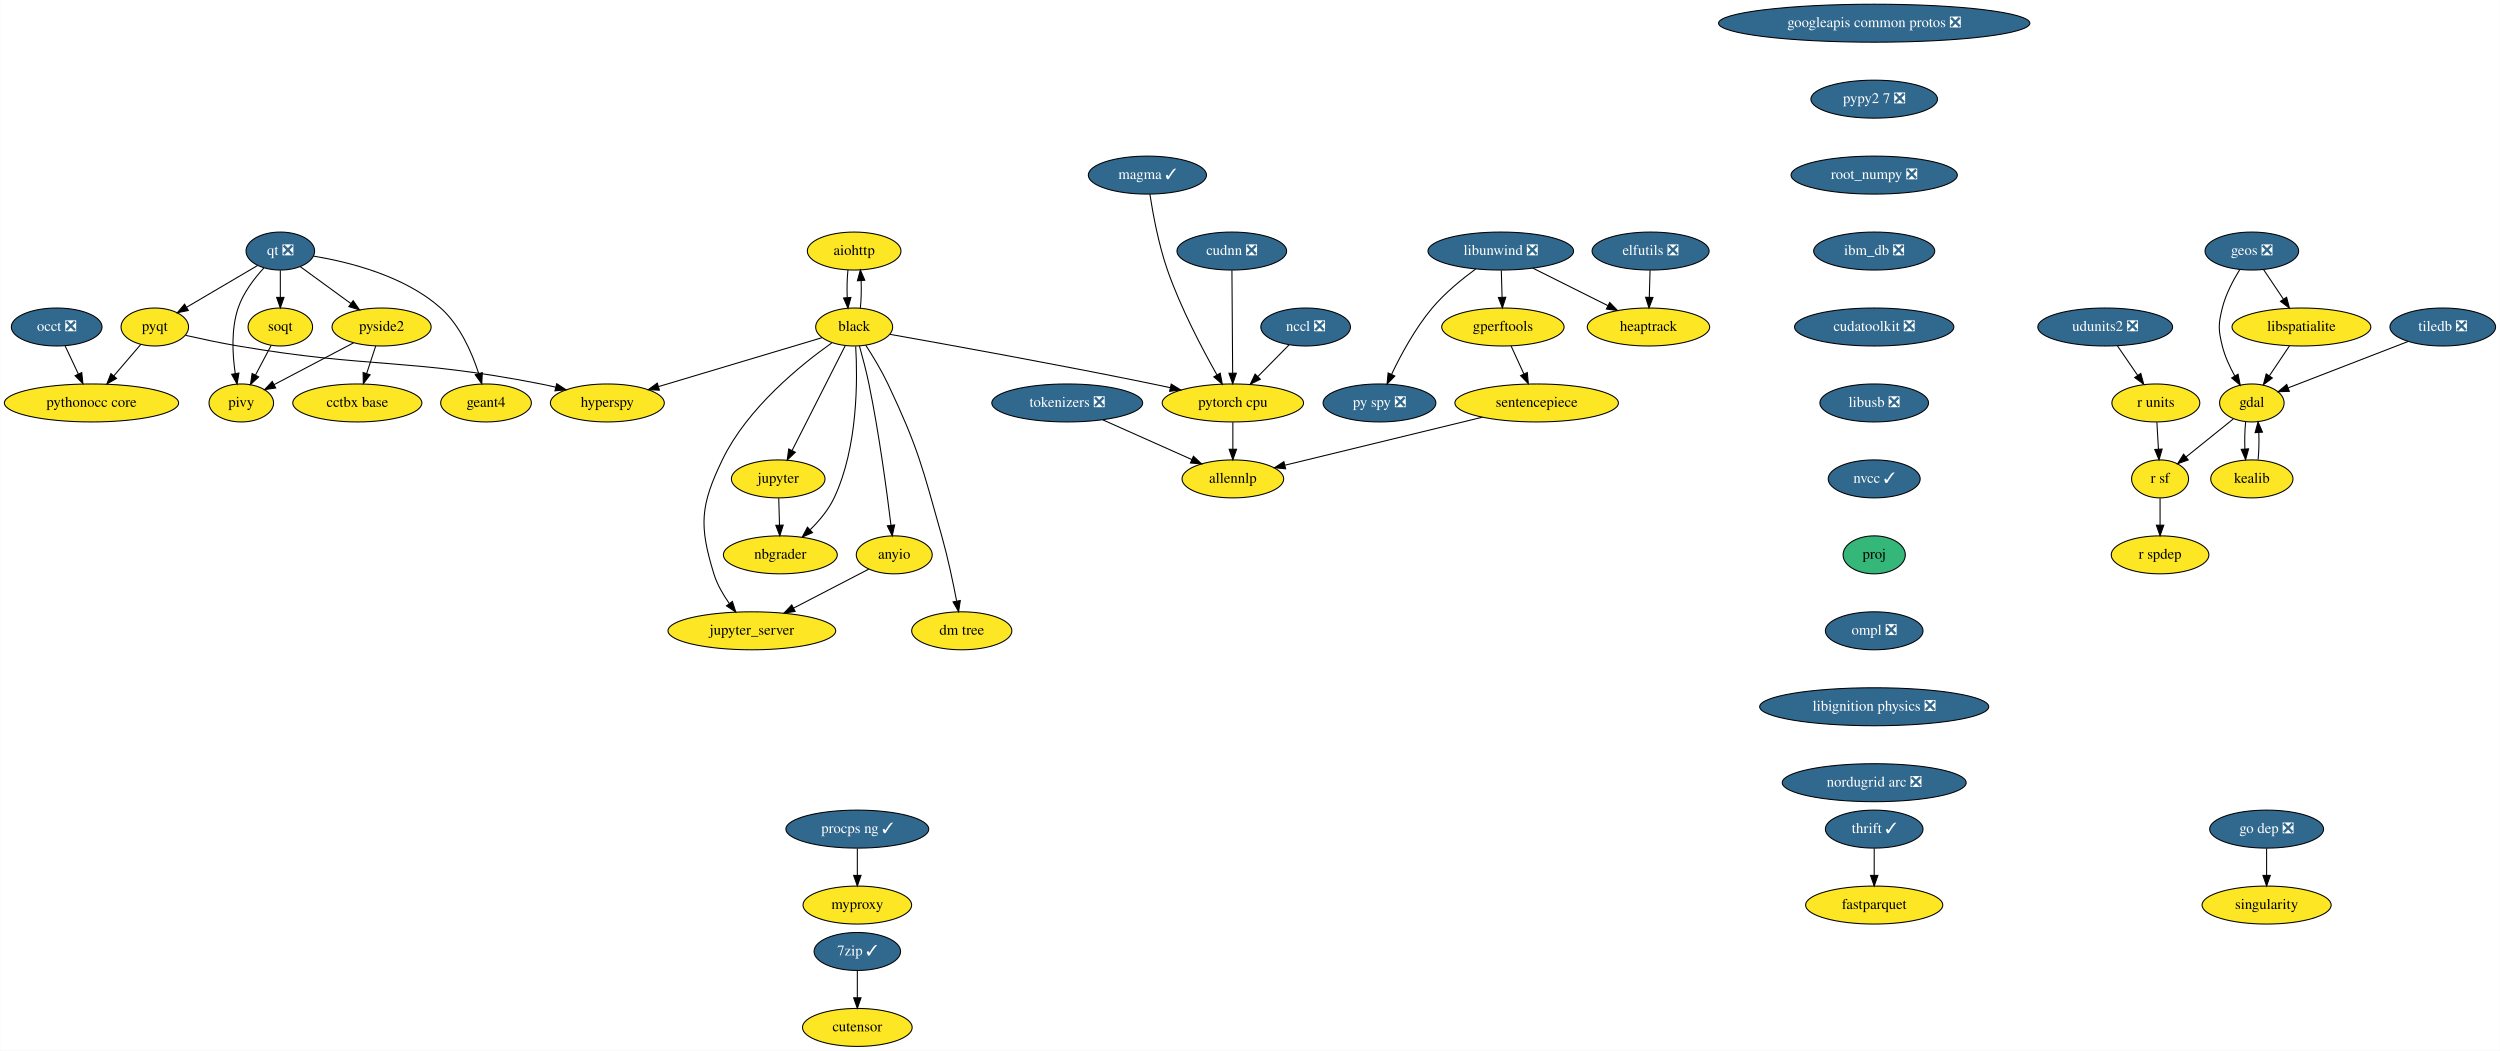
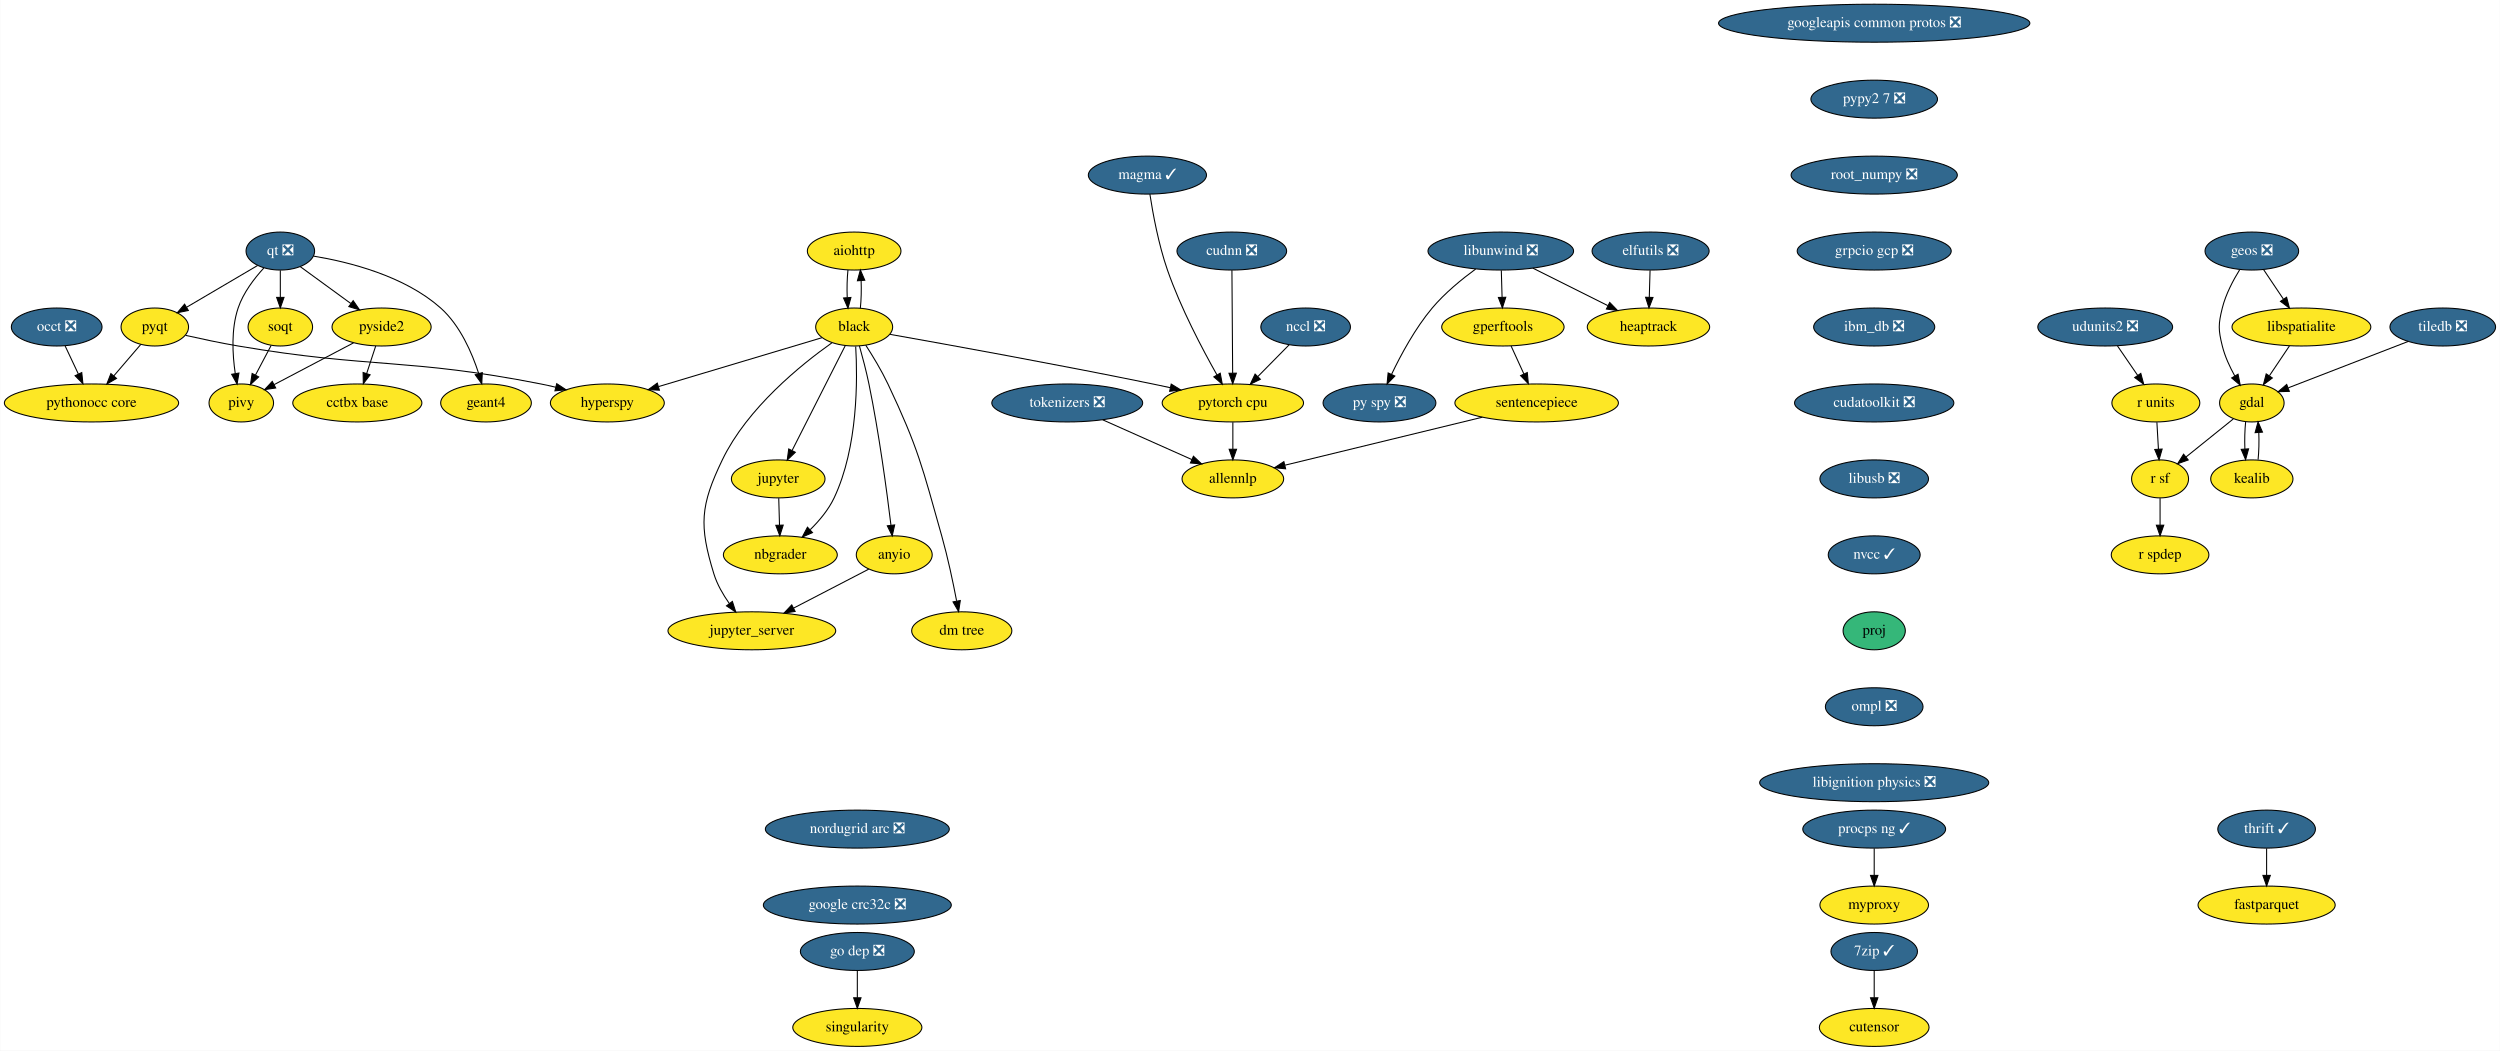
<svg xmlns="http://www.w3.org/2000/svg" xmlns:xlink="http://www.w3.org/1999/xlink" width="2370pt" height="996pt" viewBox="0.00 0.00 2369.59 996.00">
  <g id="graph0" class="graph" transform="scale(1 1) rotate(0) translate(4 992)">
    <polygon fill="white" stroke="transparent" points="-4,4 -4,-992 2365.59,-992 2365.59,4 -4,4" />
    <g id="node1" class="node">
      <g id="a_node1">
        <a xlink:href="https://github.com/conda-forge/aiohttp-feedstock" xlink:title="aiohttp">
          <ellipse fill="#fde725" stroke="black" cx="805.54" cy="-754" rx="44.39" ry="18" />
          <text text-anchor="middle" x="805.54" y="-750.3" font-family="Times,serif" font-size="14.00">aiohttp</text>
        </a>
      </g>
    </g>
    <g id="node2" class="node">
      <g id="a_node2">
        <a xlink:href="https://github.com/conda-forge/black-feedstock" xlink:title="black">
          <ellipse fill="#fde725" stroke="black" cx="805.54" cy="-682" rx="36.5" ry="18" />
          <text text-anchor="middle" x="805.54" y="-678.3" font-family="Times,serif" font-size="14.00">black</text>
        </a>
      </g>
    </g>
    <g id="edge1" class="edge">
      <path fill="none" stroke="black" d="M799.66,-736.05C798.83,-728.23 798.6,-718.75 798.95,-709.98" />
      <polygon fill="black" stroke="black" points="802.46,-710.01 799.68,-699.79 795.48,-709.51 802.46,-710.01" />
    </g>
    <g id="edge2" class="edge">
      <path fill="none" stroke="black" d="M811.4,-699.79C812.24,-707.59 812.49,-717.07 812.14,-725.85" />
      <polygon fill="black" stroke="black" points="808.63,-725.83 811.42,-736.05 815.61,-726.33 808.63,-725.83" />
    </g>
    <g id="node3" class="node">
      <g id="a_node3">
        <a xlink:href="https://github.com/conda-forge/hyperspy-feedstock" xlink:title="hyperspy">
          <ellipse fill="#fde725" stroke="black" cx="571.54" cy="-610" rx="54" ry="18" />
          <text text-anchor="middle" x="571.54" y="-606.3" font-family="Times,serif" font-size="14.00">hyperspy</text>
        </a>
      </g>
    </g>
    <g id="edge3" class="edge">
      <path fill="none" stroke="black" d="M774.95,-671.85C735.59,-660.08 666.77,-639.49 620.19,-625.55" />
      <polygon fill="black" stroke="black" points="620.9,-622.11 610.32,-622.6 618.9,-628.82 620.9,-622.11" />
    </g>
    <g id="node4" class="node">
      <g id="a_node4">
        <a xlink:href="https://github.com/conda-forge/jupyter-feedstock" xlink:title="jupyter">
          <ellipse fill="#fde725" stroke="black" cx="733.54" cy="-538" rx="44.39" ry="18" />
          <text text-anchor="middle" x="733.54" y="-534.3" font-family="Times,serif" font-size="14.00">jupyter</text>
        </a>
      </g>
    </g>
    <g id="edge4" class="edge">
      <path fill="none" stroke="black" d="M797.14,-664.43C784.74,-639.98 761.43,-594 746.74,-565.02" />
      <polygon fill="black" stroke="black" points="749.76,-563.24 742.11,-555.9 743.51,-566.4 749.76,-563.24" />
    </g>
    <g id="node5" class="node">
      <g id="a_node5">
        <a xlink:href="https://github.com/conda-forge/nbgrader-feedstock" xlink:title="nbgrader">
          <ellipse fill="#fde725" stroke="black" cx="735.54" cy="-466" rx="54" ry="18" />
          <text text-anchor="middle" x="735.54" y="-462.3" font-family="Times,serif" font-size="14.00">nbgrader</text>
        </a>
      </g>
    </g>
    <g id="edge5" class="edge">
      <path fill="none" stroke="black" d="M806.99,-663.57C808.8,-632.92 809.29,-568.09 786.54,-520 781.22,-508.75 772.56,-498.39 763.87,-489.86" />
      <polygon fill="black" stroke="black" points="766.03,-487.09 756.32,-482.87 761.28,-492.23 766.03,-487.09" />
    </g>
    <g id="node6" class="node">
      <g id="a_node6">
        <a xlink:href="https://github.com/conda-forge/jupyter_server-feedstock" xlink:title="jupyter_server">
          <ellipse fill="#fde725" stroke="black" cx="708.54" cy="-394" rx="79.5" ry="18" />
          <text text-anchor="middle" x="708.54" y="-390.3" font-family="Times,serif" font-size="14.00">jupyter_server</text>
        </a>
      </g>
    </g>
    <g id="edge6" class="edge">
      <path fill="none" stroke="black" d="M784.39,-666.97C755.4,-646.44 704.21,-605.24 680.54,-556 659.69,-512.62 658.4,-494.01 672.54,-448 675.6,-438.06 681.23,-428.31 687.14,-419.93" />
      <polygon fill="black" stroke="black" points="690.08,-421.85 693.31,-411.76 684.49,-417.63 690.08,-421.85" />
    </g>
    <g id="node7" class="node">
      <g id="a_node7">
        <a xlink:href="https://github.com/conda-forge/pytorch-cpu-feedstock" xlink:title="pytorch cpu">
          <ellipse fill="#fde725" stroke="black" cx="1164.54" cy="-610" rx="67" ry="18" />
          <text text-anchor="middle" x="1164.54" y="-606.3" font-family="Times,serif" font-size="14.00">pytorch cpu</text>
        </a>
      </g>
    </g>
    <g id="edge7" class="edge">
      <path fill="none" stroke="black" d="M839.6,-675.02C892.83,-665.58 998.94,-646.41 1088.54,-628 1093.92,-626.89 1099.51,-625.71 1105.1,-624.5" />
      <polygon fill="black" stroke="black" points="1106.11,-627.87 1115.13,-622.32 1104.61,-621.03 1106.11,-627.87" />
    </g>
    <g id="node8" class="node">
      <g id="a_node8">
        <a xlink:href="https://github.com/conda-forge/anyio-feedstock" xlink:title="anyio">
          <ellipse fill="#fde725" stroke="black" cx="843.54" cy="-466" rx="36" ry="18" />
          <text text-anchor="middle" x="843.54" y="-462.3" font-family="Times,serif" font-size="14.00">anyio</text>
        </a>
      </g>
    </g>
    <g id="edge8" class="edge">
      <path fill="none" stroke="black" d="M810.56,-663.93C813.48,-653.6 817.05,-640.12 819.54,-628 829.17,-581.25 836.54,-526.1 840.44,-493.99" />
      <polygon fill="black" stroke="black" points="843.92,-494.37 841.63,-484.03 836.97,-493.54 843.92,-494.37" />
    </g>
    <g id="node9" class="node">
      <g id="a_node9">
        <a xlink:href="https://github.com/conda-forge/dm-tree-feedstock" xlink:title="dm tree">
          <ellipse fill="#fde725" stroke="black" cx="907.54" cy="-394" rx="47.5" ry="18" />
          <text text-anchor="middle" x="907.54" y="-390.3" font-family="Times,serif" font-size="14.00">dm tree</text>
        </a>
      </g>
    </g>
    <g id="edge9" class="edge">
      <path fill="none" stroke="black" d="M816.52,-664.77C823.16,-654.52 831.48,-640.83 837.54,-628 866.57,-566.62 870.08,-549.34 888.54,-484 894.31,-463.6 899.25,-440.14 902.64,-422.43" />
      <polygon fill="black" stroke="black" points="906.15,-422.7 904.55,-412.22 899.27,-421.41 906.15,-422.7" />
    </g>
    <g id="edge19" class="edge">
      <path fill="none" stroke="black" d="M734.04,-519.7C734.26,-511.98 734.52,-502.71 734.77,-494.11" />
      <polygon fill="black" stroke="black" points="738.27,-494.2 735.05,-484.1 731.27,-494 738.27,-494.2" />
    </g>
    <g id="node40" class="node">
      <g id="a_node40">
        <a xlink:href="https://github.com/conda-forge/allennlp-feedstock" xlink:title="allennlp">
          <ellipse fill="#fde725" stroke="black" cx="1164.54" cy="-538" rx="48.19" ry="18" />
          <text text-anchor="middle" x="1164.54" y="-534.3" font-family="Times,serif" font-size="14.00">allennlp</text>
        </a>
      </g>
    </g>
    <g id="edge40" class="edge">
      <path fill="none" stroke="black" d="M1164.54,-591.7C1164.54,-583.98 1164.54,-574.71 1164.54,-566.11" />
      <polygon fill="black" stroke="black" points="1168.04,-566.1 1164.54,-556.1 1161.04,-566.1 1168.04,-566.1" />
    </g>
    <g id="edge41" class="edge">
      <path fill="none" stroke="black" d="M819.41,-452.49C799.59,-442.21 771.12,-427.45 748,-415.46" />
      <polygon fill="black" stroke="black" points="749.59,-412.34 739.1,-410.85 746.37,-418.56 749.59,-412.34" />
    </g>
    <g id="node10" class="node">
      <g id="a_node10">
        <a xlink:href="https://github.com/conda-forge/elfutils-feedstock/pull/20" xlink:title="elfutils ❎">
          <ellipse fill="#31688e" stroke="black" cx="1560.54" cy="-754" rx="55.49" ry="18" />
          <text text-anchor="middle" x="1560.54" y="-750.3" font-family="Times,serif" font-size="14.00" fill="white">elfutils ❎</text>
        </a>
      </g>
    </g>
    <g id="node11" class="node">
      <g id="a_node11">
        <a xlink:href="https://github.com/conda-forge/heaptrack-feedstock" xlink:title="heaptrack">
          <ellipse fill="#fde725" stroke="black" cx="1558.54" cy="-682" rx="58" ry="18" />
          <text text-anchor="middle" x="1558.54" y="-678.3" font-family="Times,serif" font-size="14.00">heaptrack</text>
        </a>
      </g>
    </g>
    <g id="edge10" class="edge">
      <path fill="none" stroke="black" d="M1560.05,-735.7C1559.83,-727.98 1559.56,-718.71 1559.32,-710.11" />
      <polygon fill="black" stroke="black" points="1562.82,-710 1559.03,-700.1 1555.82,-710.2 1562.82,-710" />
    </g>
    <g id="node12" class="node">
      <g id="a_node12">
        <a xlink:href="https://github.com/conda-forge/fastparquet-feedstock" xlink:title="fastparquet">
-           <ellipse fill="#fde725" stroke="black" cx="1772.54" cy="-134" rx="65" ry="18" />
-           <text text-anchor="middle" x="1772.54" y="-130.3" font-family="Times,serif" font-size="14.00">fastparquet</text>
+           <ellipse fill="#fde725" stroke="black" cx="2144.54" cy="-134" rx="65" ry="18" />
+           <text text-anchor="middle" x="2144.54" y="-130.3" font-family="Times,serif" font-size="14.00">fastparquet</text>
        </a>
      </g>
    </g>
    <g id="node13" class="node">
      <g id="a_node13">
        <a xlink:href="https://github.com/conda-forge/gdal-feedstock" xlink:title="gdal">
          <ellipse fill="#fde725" stroke="black" cx="2130.54" cy="-610" rx="30.59" ry="18" />
          <text text-anchor="middle" x="2130.54" y="-606.3" font-family="Times,serif" font-size="14.00">gdal</text>
        </a>
      </g>
    </g>
    <g id="node14" class="node">
      <g id="a_node14">
        <a xlink:href="https://github.com/conda-forge/kealib-feedstock" xlink:title="kealib">
          <ellipse fill="#fde725" stroke="black" cx="2130.54" cy="-538" rx="39" ry="18" />
          <text text-anchor="middle" x="2130.54" y="-534.3" font-family="Times,serif" font-size="14.00">kealib</text>
        </a>
      </g>
    </g>
    <g id="edge11" class="edge">
      <path fill="none" stroke="black" d="M2124.66,-592.05C2123.85,-584.35 2123.6,-575.03 2123.94,-566.36" />
      <polygon fill="black" stroke="black" points="2127.44,-566.49 2124.63,-556.28 2120.45,-566.01 2127.44,-566.49" />
    </g>
    <g id="node15" class="node">
      <g id="a_node15">
        <a xlink:href="https://github.com/conda-forge/r-sf-feedstock" xlink:title="r sf">
          <ellipse fill="#fde725" stroke="black" cx="2043.54" cy="-538" rx="27" ry="18" />
          <text text-anchor="middle" x="2043.54" y="-534.3" font-family="Times,serif" font-size="14.00">r sf</text>
        </a>
      </g>
    </g>
    <g id="edge12" class="edge">
      <path fill="none" stroke="black" d="M2112.94,-594.83C2100.07,-584.48 2082.45,-570.31 2068.19,-558.83" />
      <polygon fill="black" stroke="black" points="2070.22,-555.97 2060.24,-552.43 2065.83,-561.43 2070.22,-555.97" />
    </g>
    <g id="edge13" class="edge">
      <path fill="none" stroke="black" d="M2136.46,-556.28C2137.26,-564.03 2137.48,-573.36 2137.13,-582.01" />
      <polygon fill="black" stroke="black" points="2133.64,-581.83 2136.42,-592.05 2140.62,-582.33 2133.64,-581.83" />
    </g>
    <g id="node16" class="node">
      <g id="a_node16">
        <a xlink:href="https://github.com/conda-forge/r-spdep-feedstock" xlink:title="r spdep">
          <ellipse fill="#fde725" stroke="black" cx="2043.54" cy="-466" rx="46.29" ry="18" />
          <text text-anchor="middle" x="2043.54" y="-462.3" font-family="Times,serif" font-size="14.00">r spdep</text>
        </a>
      </g>
    </g>
    <g id="edge14" class="edge">
      <path fill="none" stroke="black" d="M2043.54,-519.7C2043.54,-511.98 2043.54,-502.71 2043.54,-494.11" />
      <polygon fill="black" stroke="black" points="2047.04,-494.1 2043.54,-484.1 2040.04,-494.1 2047.04,-494.1" />
    </g>
    <g id="node17" class="node">
      <g id="a_node17">
        <a xlink:href="https://github.com/conda-forge/geos-feedstock/pull/47" xlink:title="geos ❎">
          <ellipse fill="#31688e" stroke="black" cx="2130.54" cy="-754" rx="44.39" ry="18" />
          <text text-anchor="middle" x="2130.54" y="-750.3" font-family="Times,serif" font-size="14.00" fill="white">geos ❎</text>
        </a>
      </g>
    </g>
    <g id="edge15" class="edge">
      <path fill="none" stroke="black" d="M2118.95,-736.2C2112.75,-726.18 2105.75,-712.93 2102.54,-700 2098.69,-684.47 2098.69,-679.53 2102.54,-664 2104.97,-654.21 2109.57,-644.23 2114.36,-635.62" />
      <polygon fill="black" stroke="black" points="2117.45,-637.26 2119.53,-626.87 2111.42,-633.7 2117.45,-637.26" />
    </g>
    <g id="node18" class="node">
      <g id="a_node18">
        <a xlink:href="https://github.com/conda-forge/libspatialite-feedstock" xlink:title="libspatialite">
          <ellipse fill="#fde725" stroke="black" cx="2177.54" cy="-682" rx="65.79" ry="18" />
          <text text-anchor="middle" x="2177.54" y="-678.3" font-family="Times,serif" font-size="14.00">libspatialite</text>
        </a>
      </g>
    </g>
    <g id="edge16" class="edge">
      <path fill="none" stroke="black" d="M2141.68,-736.41C2147.28,-728.08 2154.18,-717.8 2160.43,-708.49" />
      <polygon fill="black" stroke="black" points="2163.49,-710.21 2166.16,-699.96 2157.68,-706.31 2163.49,-710.21" />
    </g>
    <g id="edge17" class="edge">
      <path fill="none" stroke="black" d="M2166.17,-664.05C2160.48,-655.59 2153.5,-645.19 2147.22,-635.84" />
      <polygon fill="black" stroke="black" points="2149.97,-633.66 2141.49,-627.31 2144.16,-637.56 2149.97,-633.66" />
    </g>
    <g id="node19" class="node">
      <g id="a_node19">
        <a xlink:href="https://github.com/conda-forge/googleapis-common-protos-feedstock/pull/22" xlink:title="googleapis common protos ❎">
          <ellipse fill="#31688e" stroke="black" cx="1772.54" cy="-970" rx="147.57" ry="18" />
          <text text-anchor="middle" x="1772.54" y="-966.3" font-family="Times,serif" font-size="14.00" fill="white">googleapis common protos ❎</text>
        </a>
      </g>
    </g>
    <g id="node20" class="node">
      <g id="a_node20">
        <a xlink:href="https://github.com/conda-forge/pypy2.7-feedstock/pull/3" xlink:title="pypy2 7 ❎">
          <ellipse fill="#31688e" stroke="black" cx="1772.54" cy="-898" rx="60" ry="18" />
          <text text-anchor="middle" x="1772.54" y="-894.3" font-family="Times,serif" font-size="14.00" fill="white">pypy2 7 ❎</text>
        </a>
      </g>
    </g>
    <g id="node37" class="node">
      <g id="a_node37">
        <a xlink:href="https://github.com/conda-forge/root_numpy-feedstock/pull/19" xlink:title="root_numpy ❎">
          <ellipse fill="#31688e" stroke="black" cx="1772.54" cy="-826" rx="78.79" ry="18" />
          <text text-anchor="middle" x="1772.54" y="-822.3" font-family="Times,serif" font-size="14.00" fill="white">root_numpy ❎</text>
        </a>
      </g>
    </g>
    <g id="node21" class="node">
      <g id="a_node21">
        <a xlink:href="https://github.com/conda-forge/libunwind-feedstock/pull/14" xlink:title="libunwind ❎">
          <ellipse fill="#31688e" stroke="black" cx="1418.54" cy="-754" rx="69" ry="18" />
          <text text-anchor="middle" x="1418.54" y="-750.3" font-family="Times,serif" font-size="14.00" fill="white">libunwind ❎</text>
        </a>
      </g>
    </g>
    <g id="edge20" class="edge">
      <path fill="none" stroke="black" d="M1448.92,-737.81C1469.75,-727.4 1497.56,-713.49 1519.95,-702.29" />
      <polygon fill="black" stroke="black" points="1521.8,-705.28 1529.18,-697.68 1518.67,-699.02 1521.8,-705.28" />
    </g>
    <g id="node22" class="node">
      <g id="a_node22">
        <a xlink:href="https://github.com/conda-forge/gperftools-feedstock" xlink:title="gperftools">
          <ellipse fill="#fde725" stroke="black" cx="1420.54" cy="-682" rx="58" ry="18" />
          <text text-anchor="middle" x="1420.54" y="-678.3" font-family="Times,serif" font-size="14.00">gperftools</text>
        </a>
      </g>
    </g>
    <g id="edge21" class="edge">
      <path fill="none" stroke="black" d="M1419.04,-735.7C1419.26,-727.98 1419.52,-718.71 1419.77,-710.11" />
      <polygon fill="black" stroke="black" points="1423.27,-710.2 1420.05,-700.1 1416.27,-710 1423.27,-710.2" />
    </g>
    <g id="node23" class="node">
      <g id="a_node23">
        <a xlink:href="https://github.com/conda-forge/py-spy-feedstock/pull/11" xlink:title="py spy ❎">
          <ellipse fill="#31688e" stroke="black" cx="1303.54" cy="-610" rx="53.5" ry="18" />
          <text text-anchor="middle" x="1303.54" y="-606.3" font-family="Times,serif" font-size="14.00" fill="white">py spy ❎</text>
        </a>
      </g>
    </g>
    <g id="edge22" class="edge">
      <path fill="none" stroke="black" d="M1394.73,-736.97C1381.54,-727.31 1365.45,-714.15 1353.54,-700 1337.42,-680.83 1323.85,-655.69 1314.94,-637.02" />
      <polygon fill="black" stroke="black" points="1318.1,-635.52 1310.72,-627.92 1311.75,-638.46 1318.1,-635.52" />
    </g>
    <g id="node24" class="node">
      <g id="a_node24">
        <a xlink:href="https://github.com/conda-forge/sentencepiece-feedstock" xlink:title="sentencepiece">
          <ellipse fill="#fde725" stroke="black" cx="1452.54" cy="-610" rx="77.5" ry="18" />
          <text text-anchor="middle" x="1452.54" y="-606.3" font-family="Times,serif" font-size="14.00">sentencepiece</text>
        </a>
      </g>
    </g>
    <g id="edge23" class="edge">
      <path fill="none" stroke="black" d="M1428.29,-664.05C1431.93,-656.09 1436.35,-646.41 1440.42,-637.51" />
      <polygon fill="black" stroke="black" points="1443.67,-638.83 1444.65,-628.28 1437.3,-635.91 1443.67,-638.83" />
    </g>
    <g id="edge42" class="edge">
      <path fill="none" stroke="black" d="M1401.05,-596.49C1348.12,-583.62 1266.25,-563.72 1214.05,-551.03" />
      <polygon fill="black" stroke="black" points="1214.57,-547.56 1204.02,-548.6 1212.91,-554.36 1214.57,-547.56" />
    </g>
    <g id="node25" class="node">
      <g id="a_node25">
        <a xlink:href="https://github.com/conda-forge/pyqt-feedstock" xlink:title="pyqt">
          <ellipse fill="#fde725" stroke="black" cx="142.54" cy="-682" rx="32" ry="18" />
          <text text-anchor="middle" x="142.54" y="-678.3" font-family="Times,serif" font-size="14.00">pyqt</text>
        </a>
      </g>
    </g>
    <g id="edge24" class="edge">
      <path fill="none" stroke="black" d="M171.69,-674.09C186.55,-670.73 204.95,-666.82 221.54,-664 348.28,-642.46 382.4,-652.81 508.54,-628 513.16,-627.09 517.94,-626.03 522.71,-624.89" />
      <polygon fill="black" stroke="black" points="523.57,-628.28 532.42,-622.46 521.87,-621.49 523.57,-628.28" />
    </g>
    <g id="node26" class="node">
      <g id="a_node26">
        <a xlink:href="https://github.com/conda-forge/pythonocc-core-feedstock" xlink:title="pythonocc core">
          <ellipse fill="#fde725" stroke="black" cx="82.54" cy="-610" rx="82.59" ry="18" />
          <text text-anchor="middle" x="82.54" y="-606.3" font-family="Times,serif" font-size="14.00">pythonocc core</text>
        </a>
      </g>
    </g>
    <g id="edge25" class="edge">
      <path fill="none" stroke="black" d="M129.23,-665.46C121.71,-656.69 112.14,-645.53 103.62,-635.6" />
      <polygon fill="black" stroke="black" points="106.25,-633.28 97.08,-627.96 100.93,-637.83 106.25,-633.28" />
    </g>
    <g id="node27" class="node">
      <g id="a_node27">
        <a xlink:href="https://github.com/conda-forge/qt-feedstock/pull/168" xlink:title="qt ❎">
          <ellipse fill="#31688e" stroke="black" cx="261.54" cy="-754" rx="32.5" ry="18" />
          <text text-anchor="middle" x="261.54" y="-750.3" font-family="Times,serif" font-size="14.00" fill="white">qt ❎</text>
        </a>
      </g>
    </g>
    <g id="edge26" class="edge">
      <path fill="none" stroke="black" d="M239.99,-740.32C221.21,-729.27 193.76,-713.13 172.77,-700.78" />
      <polygon fill="black" stroke="black" points="174.33,-697.64 163.93,-695.58 170.78,-703.67 174.33,-697.64" />
    </g>
    <g id="node28" class="node">
      <g id="a_node28">
        <a xlink:href="https://github.com/conda-forge/pivy-feedstock" xlink:title="pivy">
          <ellipse fill="#fde725" stroke="black" cx="224.54" cy="-610" rx="30.59" ry="18" />
          <text text-anchor="middle" x="224.54" y="-606.3" font-family="Times,serif" font-size="14.00">pivy</text>
        </a>
      </g>
    </g>
    <g id="edge27" class="edge">
      <path fill="none" stroke="black" d="M245.88,-737.9C236.86,-728.07 226.38,-714.43 221.54,-700 214.84,-680 216.14,-656.03 218.81,-638.01" />
      <polygon fill="black" stroke="black" points="222.3,-638.35 220.54,-627.91 215.4,-637.17 222.3,-638.35" />
    </g>
    <g id="node29" class="node">
      <g id="a_node29">
        <a xlink:href="https://github.com/conda-forge/pyside2-feedstock" xlink:title="pyside2">
          <ellipse fill="#fde725" stroke="black" cx="357.54" cy="-682" rx="47" ry="18" />
          <text text-anchor="middle" x="357.54" y="-678.3" font-family="Times,serif" font-size="14.00">pyside2</text>
        </a>
      </g>
    </g>
    <g id="edge28" class="edge">
      <path fill="none" stroke="black" d="M280.51,-739.17C294.16,-729.22 312.82,-715.61 328.36,-704.28" />
      <polygon fill="black" stroke="black" points="330.6,-706.98 336.62,-698.26 326.47,-701.32 330.6,-706.98" />
    </g>
    <g id="node30" class="node">
      <g id="a_node30">
        <a xlink:href="https://github.com/conda-forge/soqt-feedstock" xlink:title="soqt">
          <ellipse fill="#fde725" stroke="black" cx="261.54" cy="-682" rx="30.59" ry="18" />
          <text text-anchor="middle" x="261.54" y="-678.3" font-family="Times,serif" font-size="14.00">soqt</text>
        </a>
      </g>
    </g>
    <g id="edge29" class="edge">
      <path fill="none" stroke="black" d="M261.54,-735.7C261.54,-727.98 261.54,-718.71 261.54,-710.11" />
      <polygon fill="black" stroke="black" points="265.04,-710.1 261.54,-700.1 258.04,-710.1 265.04,-710.1" />
    </g>
    <g id="node31" class="node">
      <g id="a_node31">
        <a xlink:href="https://github.com/conda-forge/geant4-feedstock" xlink:title="geant4">
          <ellipse fill="#fde725" stroke="black" cx="456.54" cy="-610" rx="43" ry="18" />
          <text text-anchor="middle" x="456.54" y="-606.3" font-family="Times,serif" font-size="14.00">geant4</text>
        </a>
      </g>
    </g>
    <g id="edge30" class="edge">
      <path fill="none" stroke="black" d="M293.07,-749.2C326.57,-743.67 379.33,-730.5 413.54,-700 431.98,-683.57 443.27,-657.48 449.63,-637.79" />
      <polygon fill="black" stroke="black" points="453,-638.75 452.52,-628.16 446.3,-636.74 453,-638.75" />
    </g>
    <g id="edge31" class="edge">
      <path fill="none" stroke="black" d="M330.95,-667C309.23,-655.57 278.49,-639.4 255.64,-627.37" />
      <polygon fill="black" stroke="black" points="257.16,-624.21 246.68,-622.65 253.9,-630.41 257.16,-624.21" />
    </g>
    <g id="node32" class="node">
      <g id="a_node32">
        <a xlink:href="https://github.com/conda-forge/cctbx-base-feedstock" xlink:title="cctbx base">
          <ellipse fill="#fde725" stroke="black" cx="334.54" cy="-610" rx="61.19" ry="18" />
          <text text-anchor="middle" x="334.54" y="-606.3" font-family="Times,serif" font-size="14.00">cctbx base</text>
        </a>
      </g>
    </g>
    <g id="edge32" class="edge">
      <path fill="none" stroke="black" d="M351.98,-664.05C349.39,-656.18 346.25,-646.62 343.35,-637.79" />
      <polygon fill="black" stroke="black" points="346.67,-636.68 340.22,-628.28 340.02,-638.87 346.67,-636.68" />
    </g>
    <g id="edge33" class="edge">
      <path fill="none" stroke="black" d="M252.77,-664.41C248.35,-656.04 242.89,-645.71 237.95,-636.37" />
      <polygon fill="black" stroke="black" points="241.02,-634.68 233.25,-627.47 234.83,-637.95 241.02,-634.68" />
    </g>
    <g id="node33" class="node">
      <g id="a_node33">
        <a xlink:href="https://github.com/conda-forge/r-units-feedstock" xlink:title="r units">
          <ellipse fill="#fde725" stroke="black" cx="2039.54" cy="-610" rx="41.69" ry="18" />
          <text text-anchor="middle" x="2039.54" y="-606.3" font-family="Times,serif" font-size="14.00">r units</text>
        </a>
      </g>
    </g>
    <g id="edge34" class="edge">
      <path fill="none" stroke="black" d="M2040.53,-591.7C2040.97,-583.98 2041.5,-574.71 2041.99,-566.11" />
      <polygon fill="black" stroke="black" points="2045.49,-566.29 2042.57,-556.1 2038.5,-565.89 2045.49,-566.29" />
    </g>
    <g id="node34" class="node">
      <g id="a_node34">
        <a xlink:href="https://github.com/conda-forge/singularity-feedstock" xlink:title="singularity">
-           <ellipse fill="#fde725" stroke="black" cx="2144.54" cy="-134" rx="61.19" ry="18" />
-           <text text-anchor="middle" x="2144.54" y="-130.3" font-family="Times,serif" font-size="14.00">singularity</text>
+           <ellipse fill="#fde725" stroke="black" cx="808.54" cy="-18" rx="61.19" ry="18" />
+           <text text-anchor="middle" x="808.54" y="-14.3" font-family="Times,serif" font-size="14.00">singularity</text>
        </a>
      </g>
    </g>
    <g id="node35" class="node">
      <g id="a_node35">
        <a xlink:href="https://github.com/conda-forge/thrift-feedstock/pull/17" xlink:title="thrift ✓">
-           <ellipse fill="#31688e" stroke="black" cx="1772.54" cy="-206" rx="46.29" ry="18" />
-           <text text-anchor="middle" x="1772.54" y="-202.3" font-family="Times,serif" font-size="14.00" fill="white">thrift ✓</text>
+           <ellipse fill="#31688e" stroke="black" cx="2144.54" cy="-206" rx="46.29" ry="18" />
+           <text text-anchor="middle" x="2144.54" y="-202.3" font-family="Times,serif" font-size="14.00" fill="white">thrift ✓</text>
        </a>
      </g>
    </g>
    <g id="edge35" class="edge">
-       <path fill="none" stroke="black" d="M1772.54,-187.7C1772.54,-179.98 1772.54,-170.71 1772.54,-162.11" />
-       <polygon fill="black" stroke="black" points="1776.04,-162.1 1772.54,-152.1 1769.04,-162.1 1776.04,-162.1" />
+       <path fill="none" stroke="black" d="M2144.54,-187.7C2144.54,-179.98 2144.54,-170.71 2144.54,-162.11" />
+       <polygon fill="black" stroke="black" points="2148.04,-162.1 2144.54,-152.1 2141.04,-162.1 2148.04,-162.1" />
    </g>
    <g id="node36" class="node">
      <g id="a_node36">
        <a xlink:href="https://github.com/conda-forge/udunits2-feedstock/pull/39" xlink:title="udunits2 ❎">
          <ellipse fill="#31688e" stroke="black" cx="1991.54" cy="-682" rx="63.89" ry="18" />
          <text text-anchor="middle" x="1991.54" y="-678.3" font-family="Times,serif" font-size="14.00" fill="white">udunits2 ❎</text>
        </a>
      </g>
    </g>
    <g id="edge36" class="edge">
      <path fill="none" stroke="black" d="M2003.16,-664.05C2008.88,-655.71 2015.89,-645.49 2022.23,-636.25" />
      <polygon fill="black" stroke="black" points="2025.26,-638.02 2028.03,-627.79 2019.49,-634.06 2025.26,-638.02" />
    </g>
    <g id="node41" class="node">
      <g id="a_node41">
-         <a xlink:href="https://github.com/conda-forge/ibm_db-feedstock/pull/10" xlink:title="ibm_db ❎">
-           <ellipse fill="#31688e" stroke="black" cx="1772.54" cy="-754" rx="57.39" ry="18" />
-           <text text-anchor="middle" x="1772.54" y="-750.3" font-family="Times,serif" font-size="14.00" fill="white">ibm_db ❎</text>
+         <a xlink:href="https://github.com/conda-forge/grpcio-gcp-feedstock/pull/9" xlink:title="grpcio gcp ❎">
+           <ellipse fill="#31688e" stroke="black" cx="1772.54" cy="-754" rx="73" ry="18" />
+           <text text-anchor="middle" x="1772.54" y="-750.3" font-family="Times,serif" font-size="14.00" fill="white">grpcio gcp ❎</text>
        </a>
      </g>
    </g>
    <g id="node38" class="node">
      <g id="a_node38">
        <a xlink:href="https://github.com/conda-forge/tiledb-feedstock/pull/95" xlink:title="tiledb ❎">
          <ellipse fill="#31688e" stroke="black" cx="2311.54" cy="-682" rx="50.09" ry="18" />
          <text text-anchor="middle" x="2311.54" y="-678.3" font-family="Times,serif" font-size="14.00" fill="white">tiledb ❎</text>
        </a>
      </g>
    </g>
    <g id="edge38" class="edge">
      <path fill="none" stroke="black" d="M2278.76,-668.32C2246.64,-655.9 2197.85,-637.03 2165.12,-624.37" />
      <polygon fill="black" stroke="black" points="2166.1,-621 2155.51,-620.66 2163.58,-627.53 2166.1,-621" />
    </g>
    <g id="node39" class="node">
      <g id="a_node39">
        <a xlink:href="https://github.com/conda-forge/occt-feedstock/pull/59" xlink:title="occt ❎">
          <ellipse fill="#31688e" stroke="black" cx="49.54" cy="-682" rx="43" ry="18" />
          <text text-anchor="middle" x="49.54" y="-678.3" font-family="Times,serif" font-size="14.00" fill="white">occt ❎</text>
        </a>
      </g>
    </g>
    <g id="edge39" class="edge">
      <path fill="none" stroke="black" d="M57.53,-664.05C61.29,-656.09 65.85,-646.41 70.05,-637.51" />
      <polygon fill="black" stroke="black" points="73.3,-638.81 74.4,-628.28 66.97,-635.83 73.3,-638.81" />
    </g>
    <g id="node45" class="node">
      <g id="a_node45">
-         <a xlink:href="https://github.com/conda-forge/cudatoolkit-feedstock/pull/4" xlink:title="cudatoolkit ❎">
-           <ellipse fill="#31688e" stroke="black" cx="1772.54" cy="-682" rx="75.5" ry="18" />
-           <text text-anchor="middle" x="1772.54" y="-678.3" font-family="Times,serif" font-size="14.00" fill="white">cudatoolkit ❎</text>
+         <a xlink:href="https://github.com/conda-forge/ibm_db-feedstock/pull/10" xlink:title="ibm_db ❎">
+           <ellipse fill="#31688e" stroke="black" cx="1772.54" cy="-682" rx="57.39" ry="18" />
+           <text text-anchor="middle" x="1772.54" y="-678.3" font-family="Times,serif" font-size="14.00" fill="white">ibm_db ❎</text>
        </a>
      </g>
    </g>
    <g id="node42" class="node">
      <g id="a_node42">
        <a xlink:href="https://github.com/conda-forge/go-dep-feedstock/pull/12" xlink:title="go dep ❎">
-           <ellipse fill="#31688e" stroke="black" cx="2144.54" cy="-206" rx="54" ry="18" />
-           <text text-anchor="middle" x="2144.54" y="-202.3" font-family="Times,serif" font-size="14.00" fill="white">go dep ❎</text>
+           <ellipse fill="#31688e" stroke="black" cx="808.54" cy="-90" rx="54" ry="18" />
+           <text text-anchor="middle" x="808.54" y="-86.3" font-family="Times,serif" font-size="14.00" fill="white">go dep ❎</text>
        </a>
      </g>
    </g>
    <g id="edge44" class="edge">
-       <path fill="none" stroke="black" d="M2144.54,-187.7C2144.54,-179.98 2144.54,-170.71 2144.54,-162.11" />
-       <polygon fill="black" stroke="black" points="2148.04,-162.1 2144.54,-152.1 2141.04,-162.1 2148.04,-162.1" />
+       <path fill="none" stroke="black" d="M808.54,-71.7C808.54,-63.98 808.54,-54.71 808.54,-46.11" />
+       <polygon fill="black" stroke="black" points="812.04,-46.1 808.54,-36.1 805.04,-46.1 812.04,-46.1" />
    </g>
    <g id="node43" class="node">
      <g id="a_node43">
        <a xlink:href="https://github.com/conda-forge/procps-ng-feedstock/pull/3" xlink:title="procps ng ✓">
-           <ellipse fill="#31688e" stroke="black" cx="808.54" cy="-206" rx="67.69" ry="18" />
-           <text text-anchor="middle" x="808.54" y="-202.3" font-family="Times,serif" font-size="14.00" fill="white">procps ng ✓</text>
+           <ellipse fill="#31688e" stroke="black" cx="1772.54" cy="-206" rx="67.69" ry="18" />
+           <text text-anchor="middle" x="1772.54" y="-202.3" font-family="Times,serif" font-size="14.00" fill="white">procps ng ✓</text>
        </a>
      </g>
    </g>
    <g id="node44" class="node">
      <g id="a_node44">
        <a xlink:href="https://github.com/conda-forge/myproxy-feedstock" xlink:title="myproxy">
-           <ellipse fill="#fde725" stroke="black" cx="808.54" cy="-134" rx="51.5" ry="18" />
-           <text text-anchor="middle" x="808.54" y="-130.3" font-family="Times,serif" font-size="14.00">myproxy</text>
+           <ellipse fill="#fde725" stroke="black" cx="1772.54" cy="-134" rx="51.5" ry="18" />
+           <text text-anchor="middle" x="1772.54" y="-130.3" font-family="Times,serif" font-size="14.00">myproxy</text>
        </a>
      </g>
    </g>
    <g id="edge45" class="edge">
-       <path fill="none" stroke="black" d="M808.54,-187.7C808.54,-179.98 808.54,-170.71 808.54,-162.11" />
-       <polygon fill="black" stroke="black" points="812.04,-162.1 808.54,-152.1 805.04,-162.1 812.04,-162.1" />
+       <path fill="none" stroke="black" d="M1772.54,-187.7C1772.54,-179.98 1772.54,-170.71 1772.54,-162.11" />
+       <polygon fill="black" stroke="black" points="1776.04,-162.1 1772.54,-152.1 1769.04,-162.1 1776.04,-162.1" />
    </g>
    <g id="node46" class="node">
      <g id="a_node46">
-         <a xlink:href="https://github.com/conda-forge/libusb-feedstock/pull/8" xlink:title="libusb ❎">
-           <ellipse fill="#31688e" stroke="black" cx="1772.54" cy="-610" rx="51.5" ry="18" />
-           <text text-anchor="middle" x="1772.54" y="-606.3" font-family="Times,serif" font-size="14.00" fill="white">libusb ❎</text>
+         <a xlink:href="https://github.com/conda-forge/cudatoolkit-feedstock/pull/4" xlink:title="cudatoolkit ❎">
+           <ellipse fill="#31688e" stroke="black" cx="1772.54" cy="-610" rx="75.5" ry="18" />
+           <text text-anchor="middle" x="1772.54" y="-606.3" font-family="Times,serif" font-size="14.00" fill="white">cudatoolkit ❎</text>
        </a>
      </g>
    </g>
    <g id="node47" class="node">
      <g id="a_node47">
-         <a xlink:href="https://github.com/conda-forge/nvcc-feedstock/pull/62" xlink:title="nvcc ✓">
-           <ellipse fill="#31688e" stroke="black" cx="1772.54" cy="-538" rx="43.59" ry="18" />
-           <text text-anchor="middle" x="1772.54" y="-534.3" font-family="Times,serif" font-size="14.00" fill="white">nvcc ✓</text>
+         <a xlink:href="https://github.com/conda-forge/libusb-feedstock/pull/8" xlink:title="libusb ❎">
+           <ellipse fill="#31688e" stroke="black" cx="1772.54" cy="-538" rx="51.5" ry="18" />
+           <text text-anchor="middle" x="1772.54" y="-534.3" font-family="Times,serif" font-size="14.00" fill="white">libusb ❎</text>
        </a>
      </g>
    </g>
    <g id="node48" class="node">
      <g id="a_node48">
-         <a xlink:href="https://github.com/conda-forge/proj-feedstock" xlink:title="proj">
-           <ellipse fill="#35b779" stroke="black" cx="1772.54" cy="-466" rx="29.5" ry="18" />
-           <text text-anchor="middle" x="1772.54" y="-462.3" font-family="Times,serif" font-size="14.00">proj</text>
+         <a xlink:href="https://github.com/conda-forge/nvcc-feedstock/pull/62" xlink:title="nvcc ✓">
+           <ellipse fill="#31688e" stroke="black" cx="1772.54" cy="-466" rx="43.59" ry="18" />
+           <text text-anchor="middle" x="1772.54" y="-462.3" font-family="Times,serif" font-size="14.00" fill="white">nvcc ✓</text>
        </a>
      </g>
    </g>
    <g id="node49" class="node">
      <g id="a_node49">
-         <a xlink:href="https://github.com/conda-forge/ompl-feedstock/pull/8" xlink:title="ompl ❎">
-           <ellipse fill="#31688e" stroke="black" cx="1772.54" cy="-394" rx="46.29" ry="18" />
-           <text text-anchor="middle" x="1772.54" y="-390.3" font-family="Times,serif" font-size="14.00" fill="white">ompl ❎</text>
-         </a>
-       </g>
-     </g>
-     <g id="node52" class="node">
-       <g id="a_node52">
-         <a xlink:href="https://github.com/conda-forge/libignition-physics-feedstock/pull/10" xlink:title="libignition physics ❎">
-           <ellipse fill="#31688e" stroke="black" cx="1772.54" cy="-322" rx="108.58" ry="18" />
-           <text text-anchor="middle" x="1772.54" y="-318.3" font-family="Times,serif" font-size="14.00" fill="white">libignition physics ❎</text>
+         <a xlink:href="https://github.com/conda-forge/proj-feedstock" xlink:title="proj">
+           <ellipse fill="#35b779" stroke="black" cx="1772.54" cy="-394" rx="29.5" ry="18" />
+           <text text-anchor="middle" x="1772.54" y="-390.3" font-family="Times,serif" font-size="14.00">proj</text>
        </a>
      </g>
    </g>
    <g id="node50" class="node">
      <g id="a_node50">
+         <a xlink:href="https://github.com/conda-forge/ompl-feedstock/pull/8" xlink:title="ompl ❎">
+           <ellipse fill="#31688e" stroke="black" cx="1772.54" cy="-322" rx="46.29" ry="18" />
+           <text text-anchor="middle" x="1772.54" y="-318.3" font-family="Times,serif" font-size="14.00" fill="white">ompl ❎</text>
+         </a>
+       </g>
+     </g>
+     <g id="node53" class="node">
+       <g id="a_node53">
+         <a xlink:href="https://github.com/conda-forge/libignition-physics-feedstock/pull/10" xlink:title="libignition physics ❎">
+           <ellipse fill="#31688e" stroke="black" cx="1772.54" cy="-250" rx="108.58" ry="18" />
+           <text text-anchor="middle" x="1772.54" y="-246.3" font-family="Times,serif" font-size="14.00" fill="white">libignition physics ❎</text>
+         </a>
+       </g>
+     </g>
+     <g id="node51" class="node">
+       <g id="a_node51">
        <a xlink:href="https://github.com/conda-forge/nccl-feedstock/pull/29" xlink:title="nccl ❎">
          <ellipse fill="#31688e" stroke="black" cx="1233.54" cy="-682" rx="42.49" ry="18" />
          <text text-anchor="middle" x="1233.54" y="-678.3" font-family="Times,serif" font-size="14.00" fill="white">nccl ❎</text>
        </a>
      </g>
    </g>
-     <g id="edge51" class="edge">
+     <g id="edge52" class="edge">
      <path fill="none" stroke="black" d="M1217.89,-665.12C1209.14,-656.24 1198.07,-645.01 1188.28,-635.08" />
      <polygon fill="black" stroke="black" points="1190.61,-632.46 1181.1,-627.8 1185.63,-637.38 1190.61,-632.46" />
    </g>
-     <g id="node51" class="node">
-       <g id="a_node51">
+     <g id="node52" class="node">
+       <g id="a_node52">
        <a xlink:href="https://github.com/conda-forge/cudnn-feedstock/pull/9" xlink:title="cudnn ❎">
          <ellipse fill="#31688e" stroke="black" cx="1163.54" cy="-754" rx="52" ry="18" />
          <text text-anchor="middle" x="1163.54" y="-750.3" font-family="Times,serif" font-size="14.00" fill="white">cudnn ❎</text>
        </a>
      </g>
    </g>
-     <g id="edge52" class="edge">
+     <g id="edge53" class="edge">
      <path fill="none" stroke="black" d="M1163.66,-735.87C1163.83,-711.67 1164.15,-667.21 1164.35,-638.39" />
      <polygon fill="black" stroke="black" points="1167.85,-638.21 1164.42,-628.19 1160.85,-638.16 1167.85,-638.21" />
    </g>
-     <g id="node53" class="node">
-       <g id="a_node53">
-         <a xlink:href="https://github.com/conda-forge/nordugrid-arc-feedstock/pull/14" xlink:title="nordugrid arc ❎">
-           <ellipse fill="#31688e" stroke="black" cx="1772.54" cy="-250" rx="87.18" ry="18" />
-           <text text-anchor="middle" x="1772.54" y="-246.3" font-family="Times,serif" font-size="14.00" fill="white">nordugrid arc ❎</text>
-         </a>
-       </g>
-     </g>
    <g id="node54" class="node">
      <g id="a_node54">
+         <a xlink:href="https://github.com/conda-forge/nordugrid-arc-feedstock/pull/14" xlink:title="nordugrid arc ❎">
+           <ellipse fill="#31688e" stroke="black" cx="808.54" cy="-206" rx="87.18" ry="18" />
+           <text text-anchor="middle" x="808.54" y="-202.3" font-family="Times,serif" font-size="14.00" fill="white">nordugrid arc ❎</text>
+         </a>
+       </g>
+     </g>
+     <g id="node55" class="node">
+       <g id="a_node55">
+         <a xlink:href="https://github.com/conda-forge/google-crc32c-feedstock/pull/11" xlink:title="google crc32c ❎">
+           <ellipse fill="#31688e" stroke="black" cx="808.54" cy="-134" rx="89.08" ry="18" />
+           <text text-anchor="middle" x="808.54" y="-130.3" font-family="Times,serif" font-size="14.00" fill="white">google crc32c ❎</text>
+         </a>
+       </g>
+     </g>
+     <g id="node56" class="node">
+       <g id="a_node56">
        <a xlink:href="https://github.com/conda-forge/tokenizers-feedstock/pull/14" xlink:title="tokenizers ❎">
          <ellipse fill="#31688e" stroke="black" cx="1007.54" cy="-610" rx="71.5" ry="18" />
          <text text-anchor="middle" x="1007.54" y="-606.3" font-family="Times,serif" font-size="14.00" fill="white">tokenizers ❎</text>
        </a>
      </g>
    </g>
-     <g id="edge55" class="edge">
+     <g id="edge56" class="edge">
      <path fill="none" stroke="black" d="M1041.22,-593.98C1066.02,-582.93 1099.79,-567.87 1125.72,-556.31" />
      <polygon fill="black" stroke="black" points="1127.18,-559.49 1134.89,-552.22 1124.33,-553.1 1127.18,-559.49" />
    </g>
-     <g id="node55" class="node">
-       <g id="a_node55">
-         <a xlink:href="https://github.com/conda-forge/7zip-feedstock/pull/5" xlink:title="7zip ✓">
-           <ellipse fill="#31688e" stroke="black" cx="808.54" cy="-90" rx="41" ry="18" />
-           <text text-anchor="middle" x="808.54" y="-86.3" font-family="Times,serif" font-size="14.00" fill="white">7zip ✓</text>
-         </a>
-       </g>
-     </g>
-     <g id="node56" class="node">
-       <g id="a_node56">
-         <a xlink:href="https://github.com/conda-forge/cutensor-feedstock" xlink:title="cutensor">
-           <ellipse fill="#fde725" stroke="black" cx="808.54" cy="-18" rx="52" ry="18" />
-           <text text-anchor="middle" x="808.54" y="-14.3" font-family="Times,serif" font-size="14.00">cutensor</text>
-         </a>
-       </g>
-     </g>
-     <g id="edge56" class="edge">
-       <path fill="none" stroke="black" d="M808.54,-71.7C808.54,-63.98 808.54,-54.71 808.54,-46.11" />
-       <polygon fill="black" stroke="black" points="812.04,-46.1 808.54,-36.1 805.04,-46.1 812.04,-46.1" />
-     </g>
    <g id="node57" class="node">
      <g id="a_node57">
+         <a xlink:href="https://github.com/conda-forge/7zip-feedstock/pull/5" xlink:title="7zip ✓">
+           <ellipse fill="#31688e" stroke="black" cx="1772.54" cy="-90" rx="41" ry="18" />
+           <text text-anchor="middle" x="1772.54" y="-86.3" font-family="Times,serif" font-size="14.00" fill="white">7zip ✓</text>
+         </a>
+       </g>
+     </g>
+     <g id="node58" class="node">
+       <g id="a_node58">
+         <a xlink:href="https://github.com/conda-forge/cutensor-feedstock" xlink:title="cutensor">
+           <ellipse fill="#fde725" stroke="black" cx="1772.54" cy="-18" rx="52" ry="18" />
+           <text text-anchor="middle" x="1772.54" y="-14.3" font-family="Times,serif" font-size="14.00">cutensor</text>
+         </a>
+       </g>
+     </g>
+     <g id="edge57" class="edge">
+       <path fill="none" stroke="black" d="M1772.54,-71.7C1772.54,-63.98 1772.54,-54.71 1772.54,-46.11" />
+       <polygon fill="black" stroke="black" points="1776.04,-46.1 1772.54,-36.1 1769.04,-46.1 1776.04,-46.1" />
+     </g>
+     <g id="node59" class="node">
+       <g id="a_node59">
        <a xlink:href="https://github.com/conda-forge/magma-feedstock/pull/4" xlink:title="magma ✓">
          <ellipse fill="#31688e" stroke="black" cx="1083.54" cy="-826" rx="56" ry="18" />
          <text text-anchor="middle" x="1083.54" y="-822.3" font-family="Times,serif" font-size="14.00" fill="white">magma ✓</text>
        </a>
      </g>
    </g>
-     <g id="edge57" class="edge">
+     <g id="edge58" class="edge">
      <path fill="none" stroke="black" d="M1085.89,-807.93C1088.68,-789.75 1094.07,-760.32 1102.54,-736 1115.06,-700.1 1135.53,-661.23 1149.5,-636.53" />
      <polygon fill="black" stroke="black" points="1152.57,-638.21 1154.51,-627.8 1146.5,-634.73 1152.57,-638.21" />
    </g>
  </g>
</svg>
